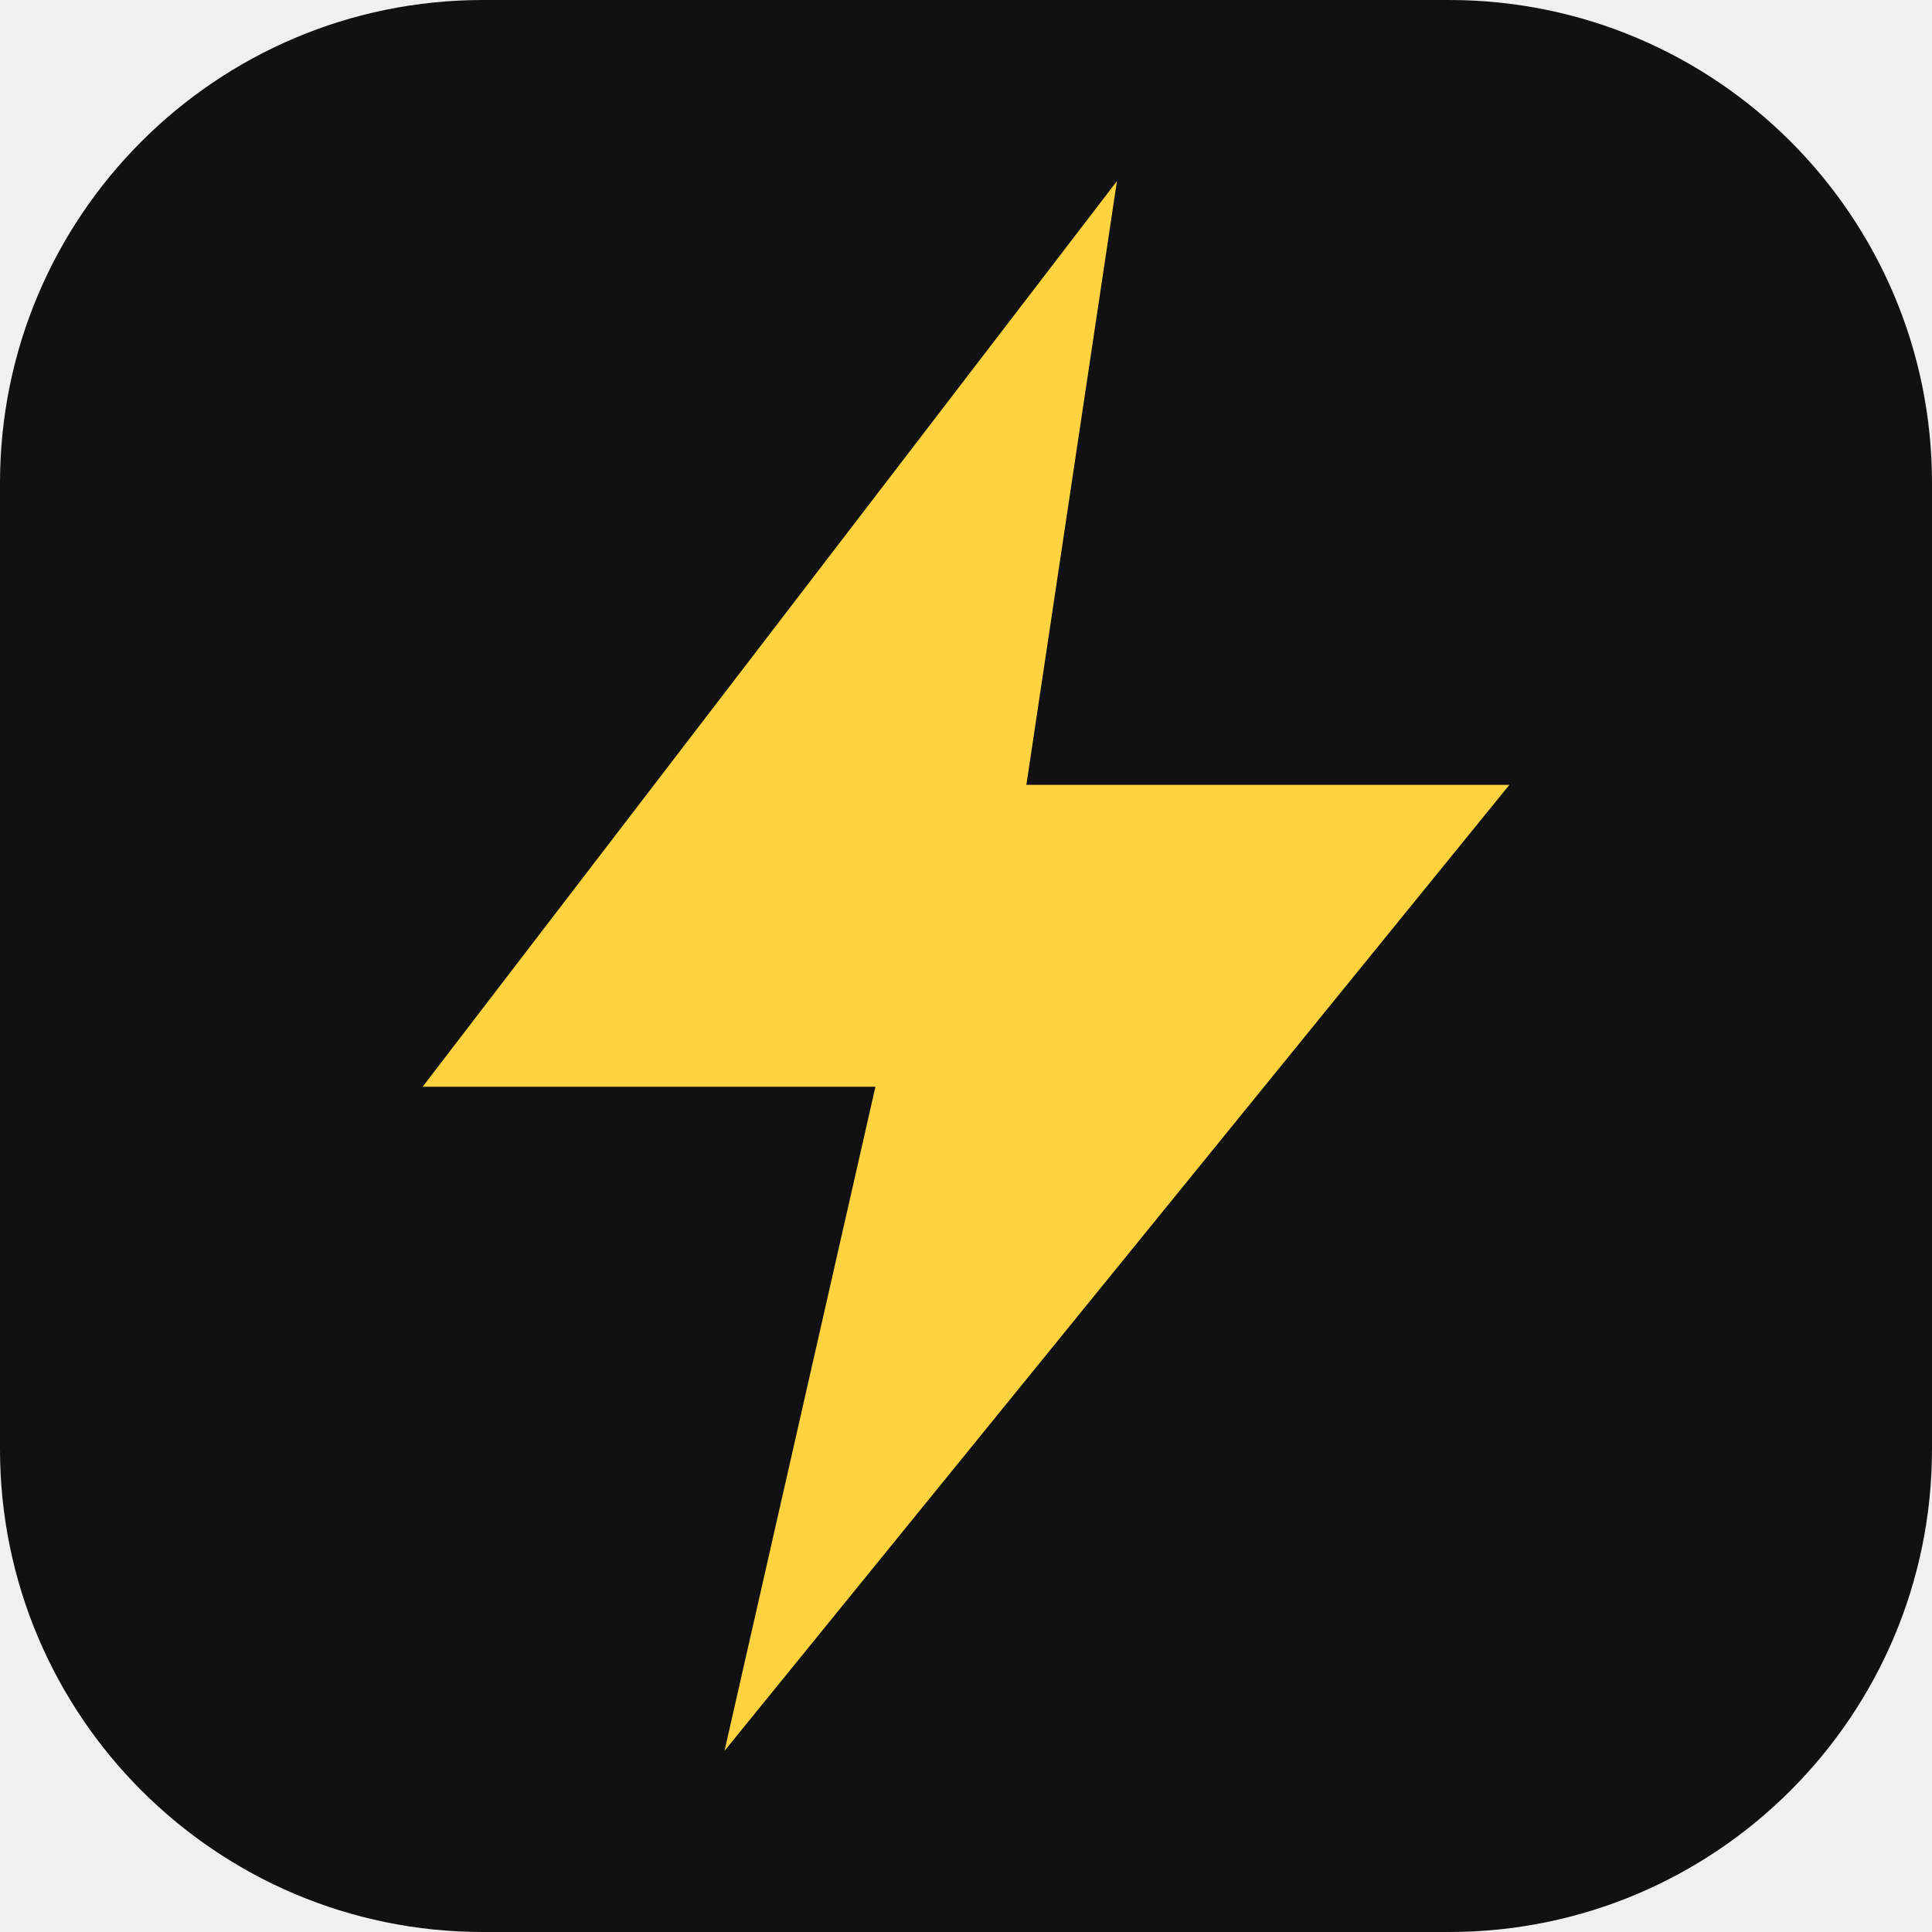
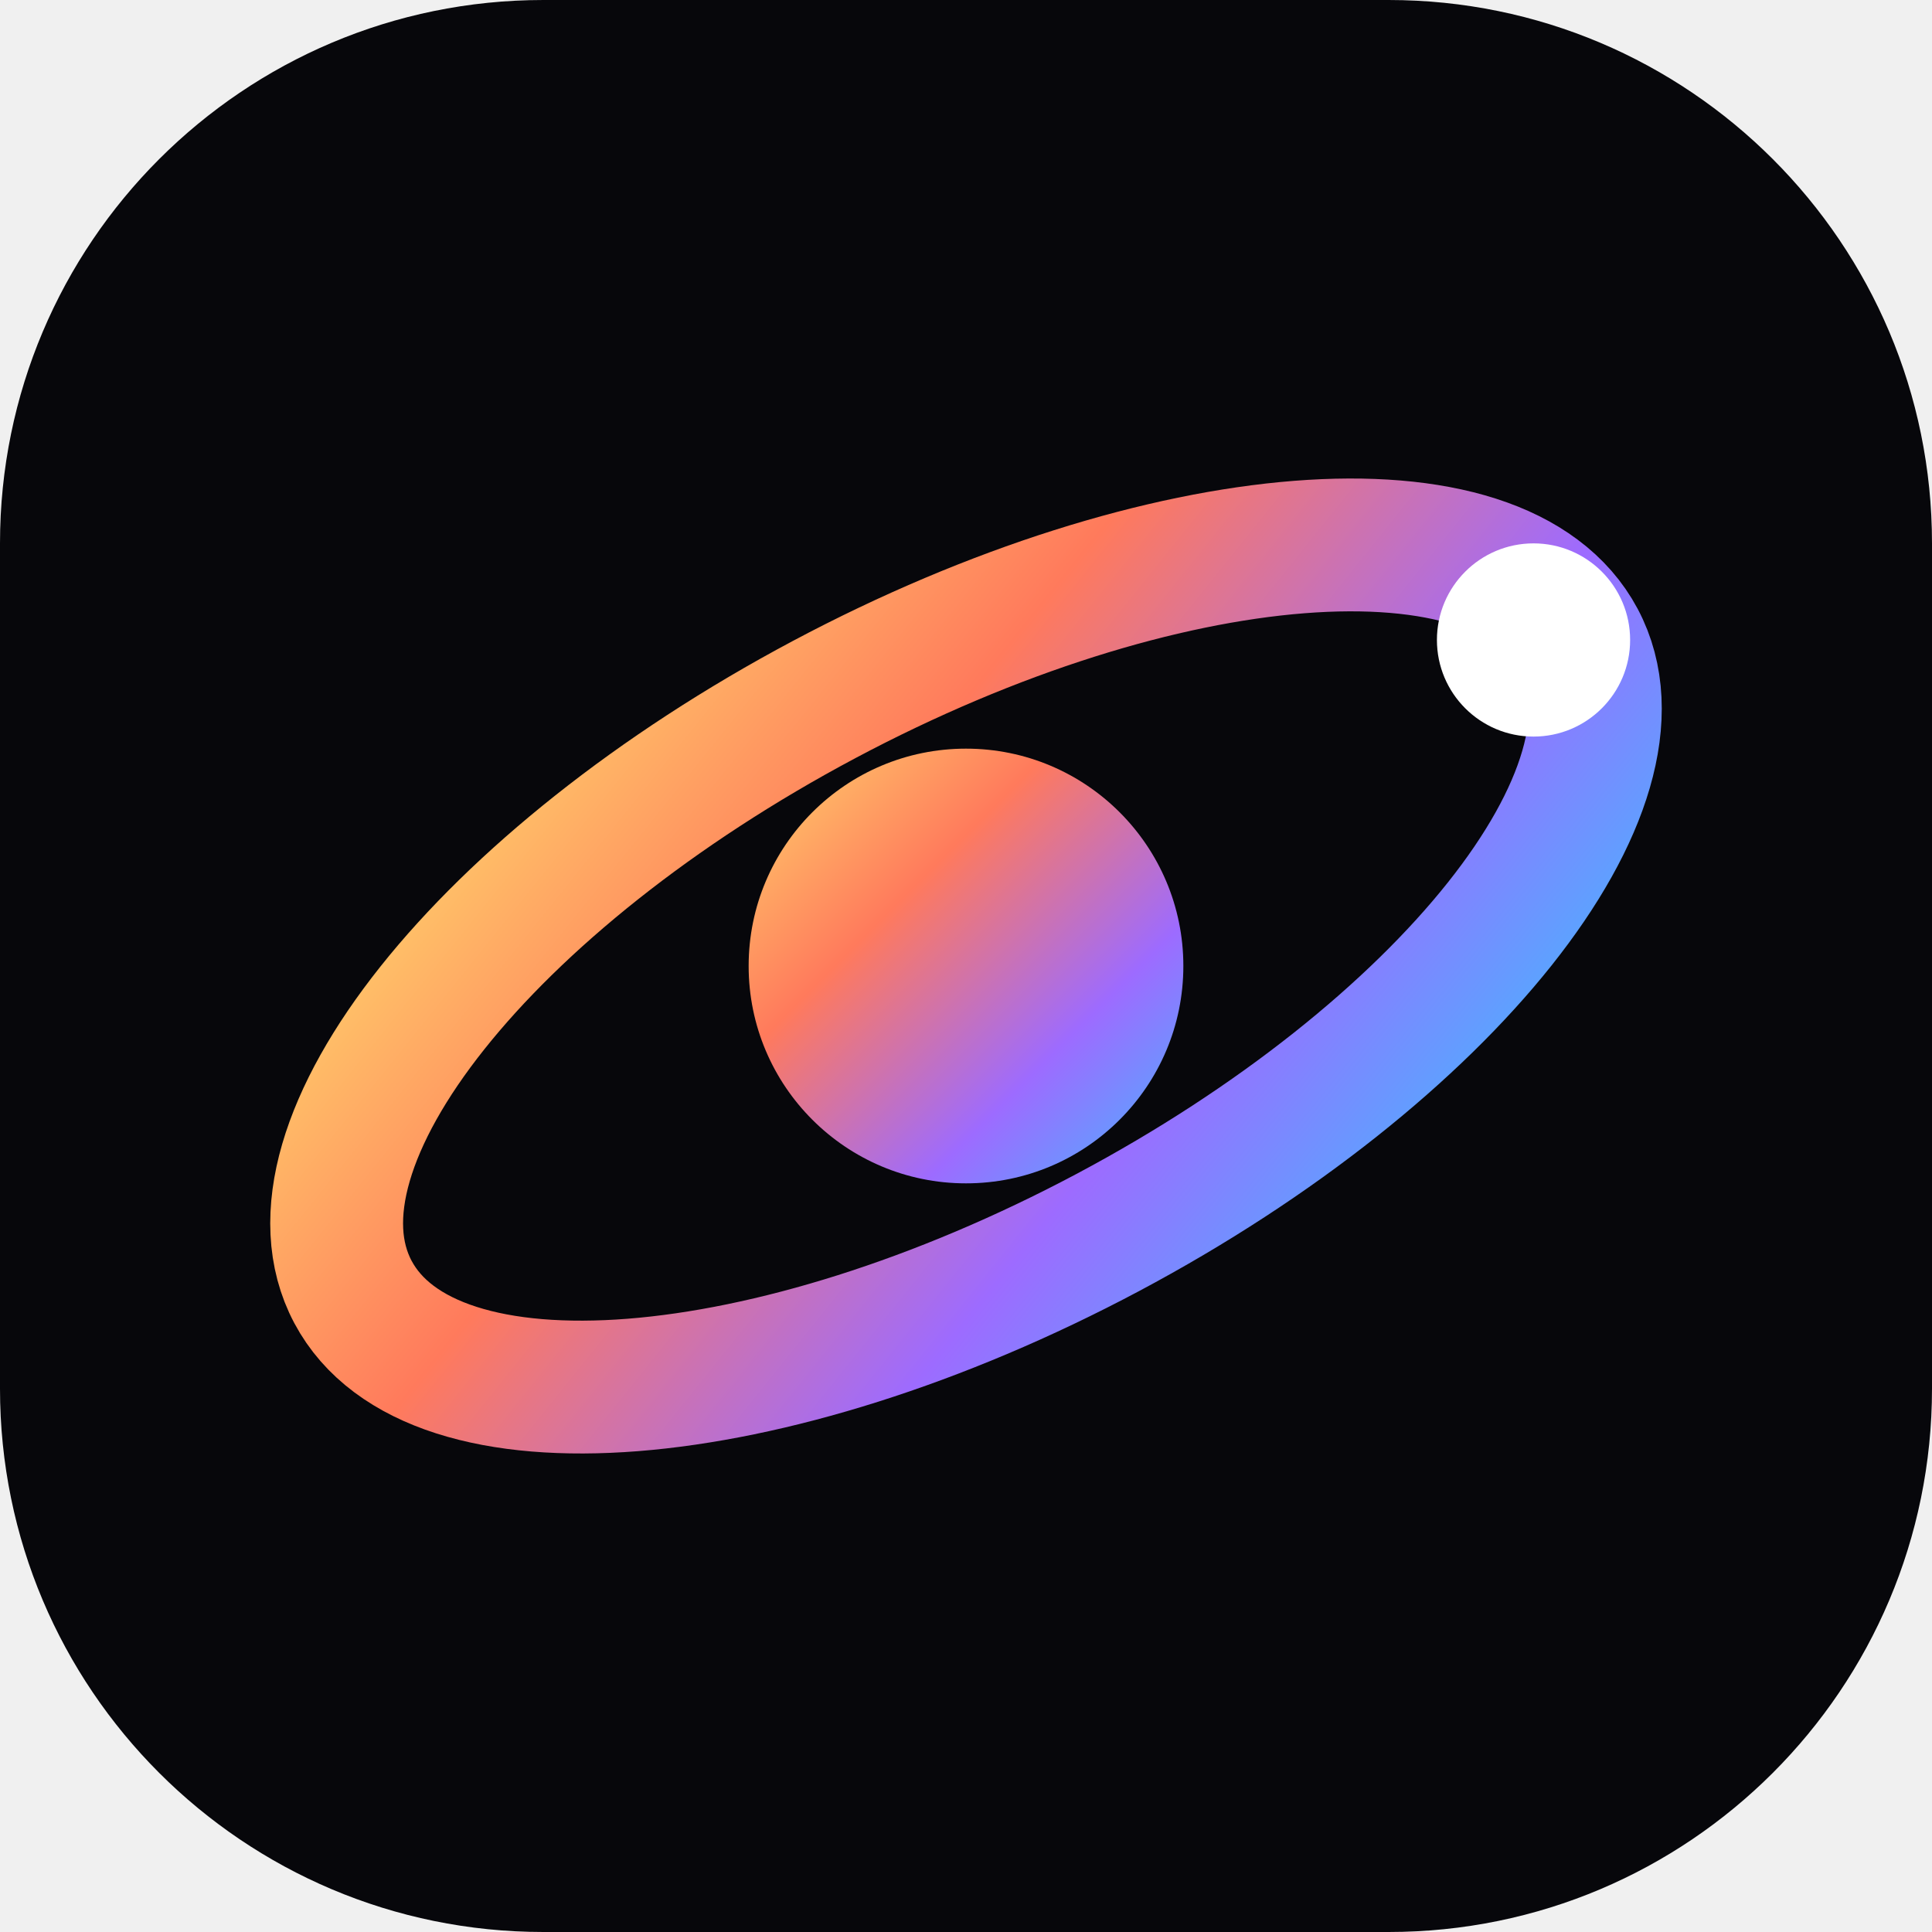
<svg xmlns="http://www.w3.org/2000/svg" viewBox="0 0 32 32">
-   <rect width="32" height="32" rx="8" fill="#111" />
-   <path d="M18.5 3 7 18h7.5L12 29l13-16h-8z" fill="#ffd23f" />
+   <defs>
+     <linearGradient id="g" x1="0" y1="0" x2="1" y2="1">
+       <stop offset="0" stop-color="#ffd56b" />
+       <stop offset=".35" stop-color="#ff7a5c" />
+       <stop offset=".7" stop-color="#9d6bff" />
+       <stop offset="1" stop-color="#43b8ff" />
+     </linearGradient>
+   </defs>
+   <rect width="32" height="32" rx="9" fill="#07070b" />
+   <ellipse cx="16" cy="16" rx="11.5" ry="5" fill="none" stroke="url(#g)" stroke-width="2.2" transform="rotate(-28 16 16)" />
+   <circle cx="16" cy="16" r="3.6" fill="url(#g)" />
+   <circle cx="25.4" cy="10.6" r="1.6" fill="#fff" />
</svg>
